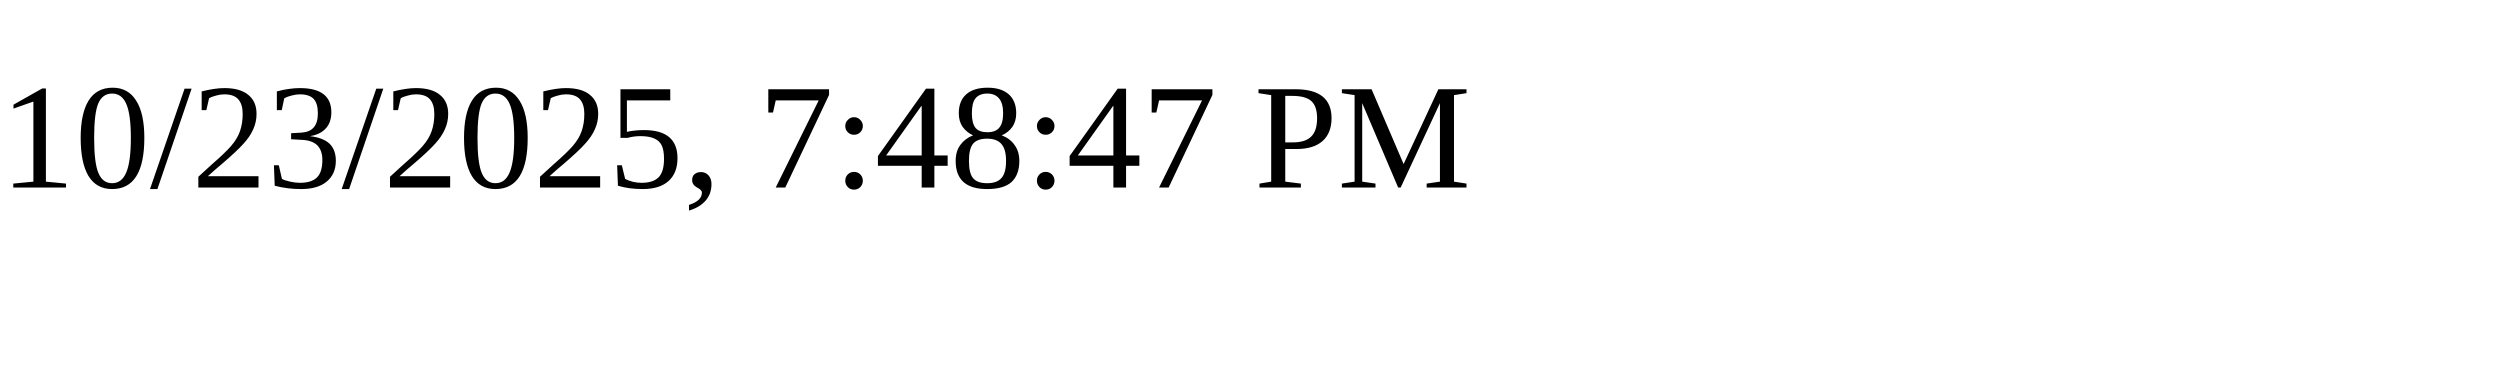
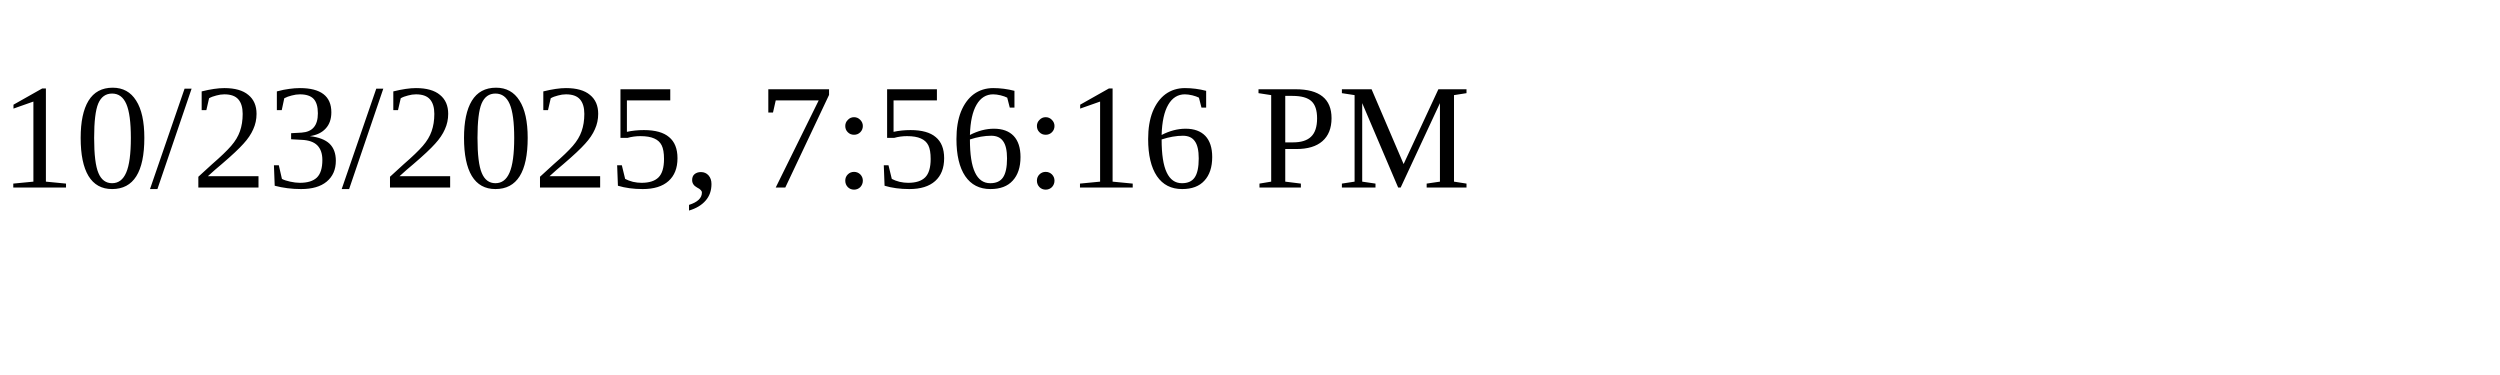
<svg xmlns="http://www.w3.org/2000/svg" height="30" width="200">
-   <text x="0" y="15">10/23/2025, 7:48:47 PM</text>
+   <text x="0" y="15">10/23/2025, 7:56:16 PM</text>
</svg>
